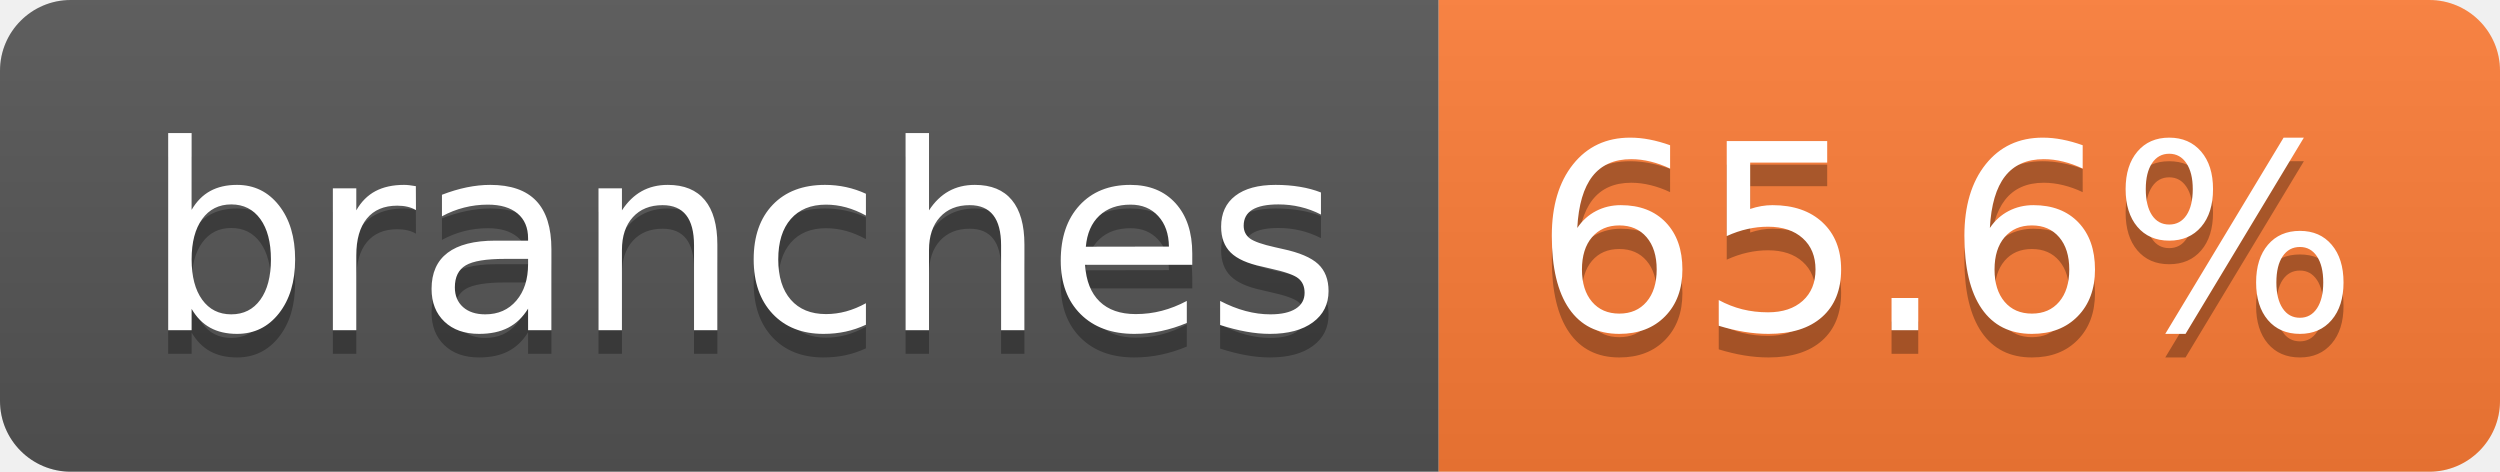
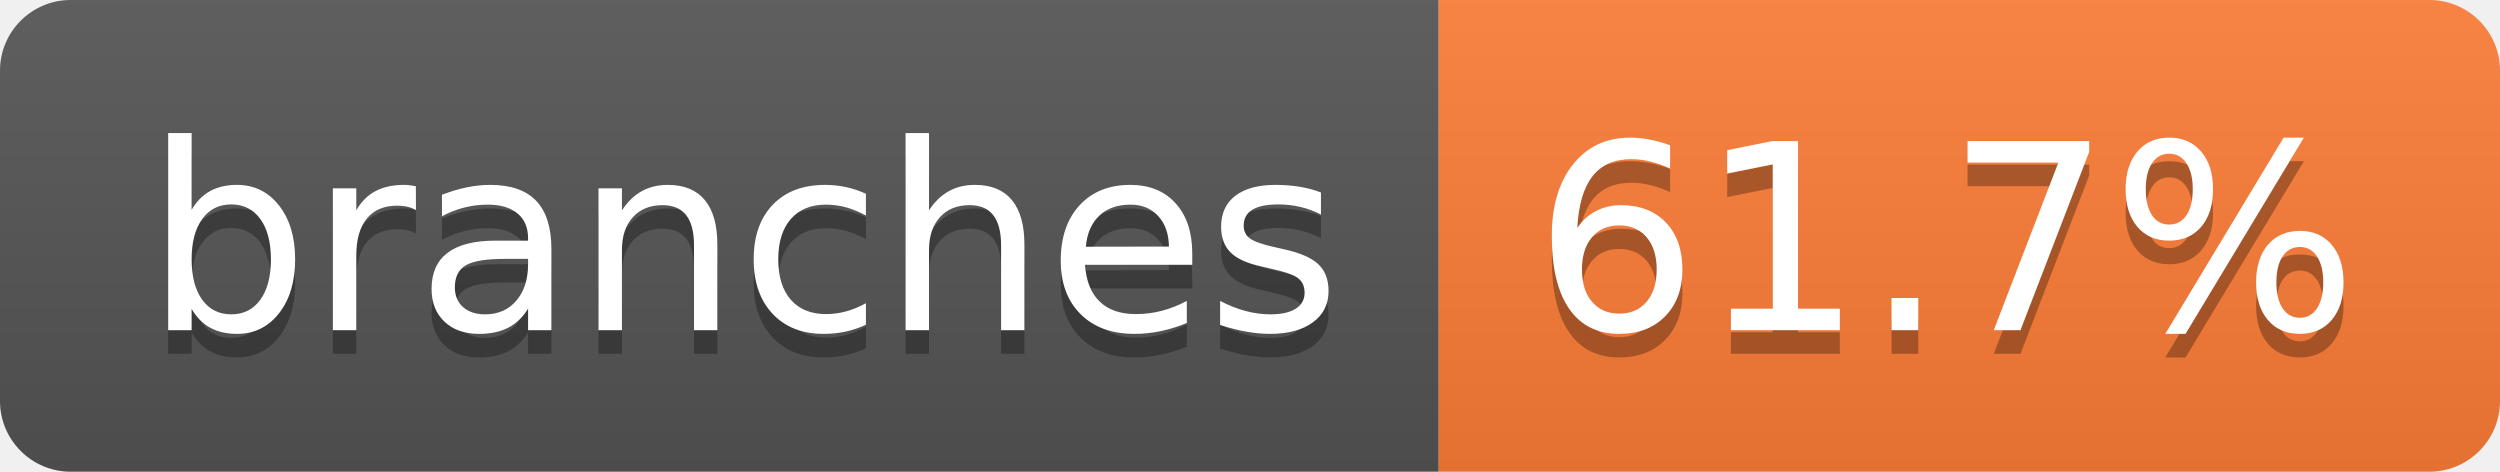
- <svg xmlns="http://www.w3.org/2000/svg" width="106" height="20" role="img" aria-label="branches: 65.6%">
+ <svg xmlns="http://www.w3.org/2000/svg" width="106" height="20" role="img" aria-label="branches: 61.7%">
  <linearGradient id="s" x2="0" y2="100%">
    <stop offset="0" stop-color="#bbb" stop-opacity=".1" />
    <stop offset="1" stop-opacity=".1" />
  </linearGradient>
  <clipPath id="r">
    <rect width="106" height="20" rx="3" fill="#fff" />
  </clipPath>
  <g clip-path="url(#r)">
    <rect width="61" height="20" fill="#555" />
    <rect x="61" width="45" height="20" fill="#fe7d37" />
    <rect width="106" height="20" fill="url(#s)" />
  </g>
  <g fill="#fff" text-anchor="middle" font-family="Verdana,Geneva,DejaVu Sans,sans-serif" text-rendering="geometricPrecision" font-size="110">
    <text aria-hidden="true" x="315" y="150" fill="#010101" fill-opacity=".3" transform="scale(.1)" textLength="507">branches</text>
    <text x="315" y="140" transform="scale(.1)" fill="#fff" textLength="507">branches</text>
-     <text aria-hidden="true" x="825" y="150" fill="#010101" fill-opacity=".3" transform="scale(.1)" textLength="350">65.6%</text>
-     <text x="825" y="140" transform="scale(.1)" fill="#fff" textLength="350">65.6%</text>
+     <text aria-hidden="true" x="825" y="150" fill="#010101" fill-opacity=".3" transform="scale(.1)" textLength="350">61.7%</text>
+     <text x="825" y="140" transform="scale(.1)" fill="#fff" textLength="350">61.7%</text>
  </g>
</svg>
